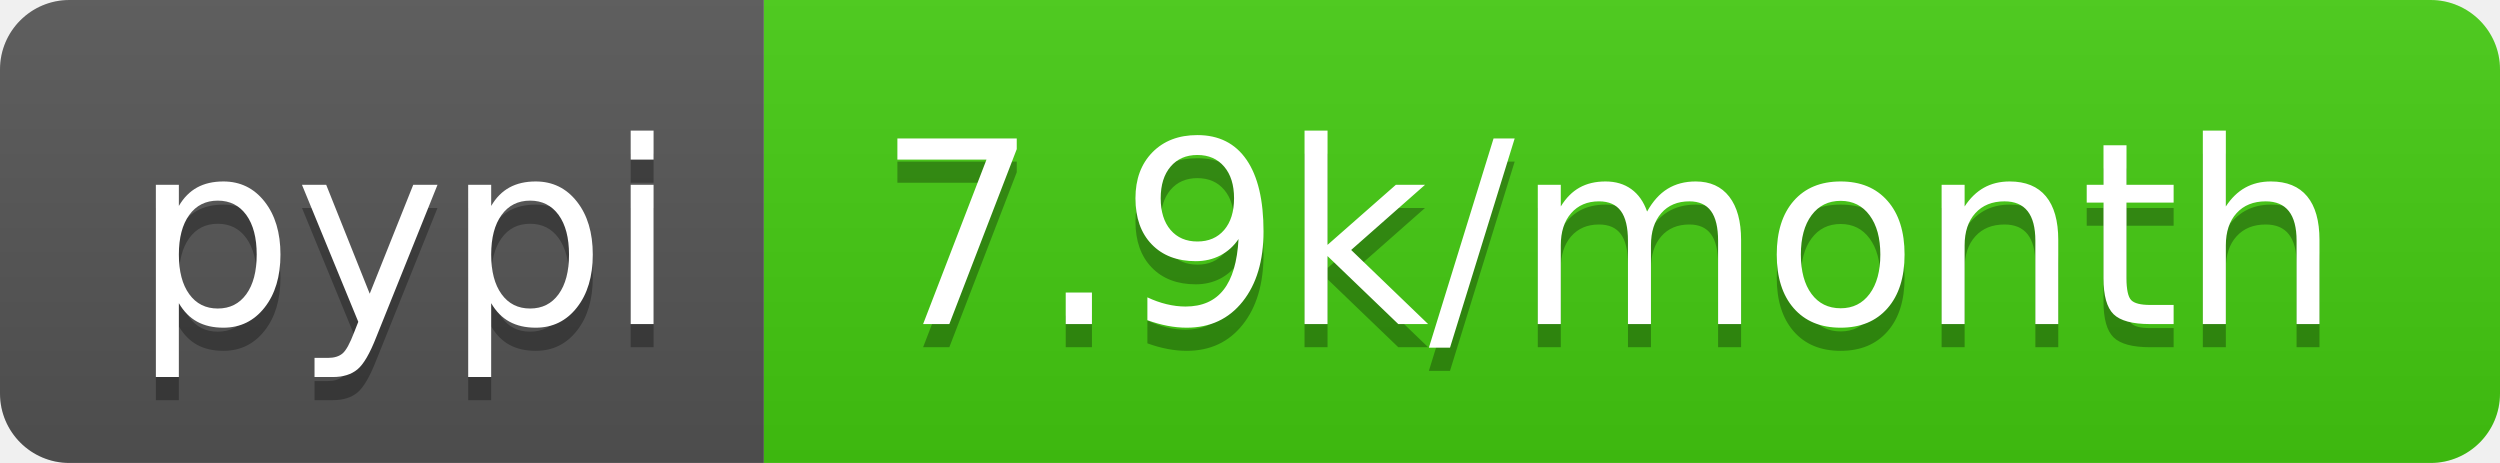
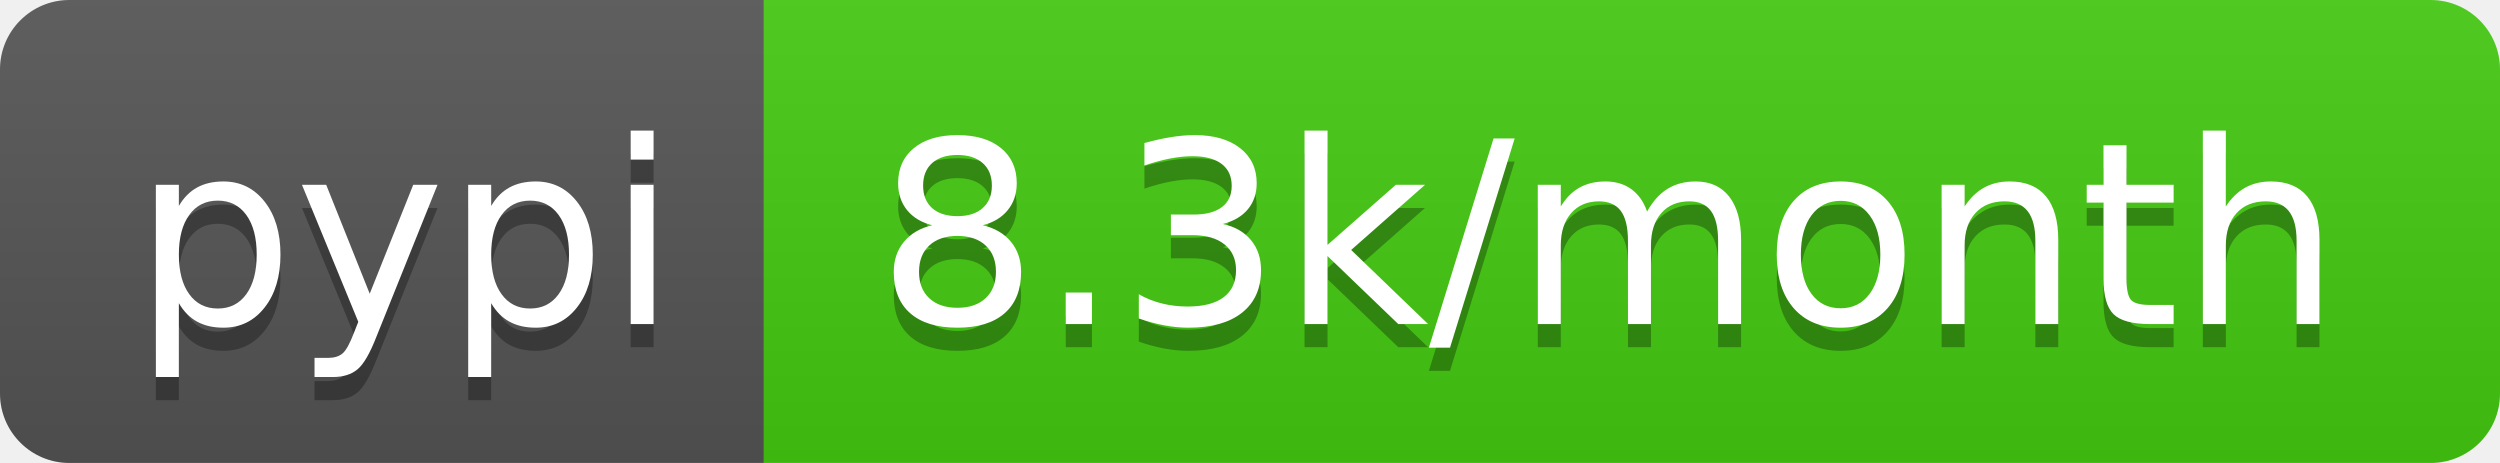
- <svg xmlns="http://www.w3.org/2000/svg" width="108" height="20" role="img" aria-label="pypi: 7.9k/month">
+ <svg xmlns="http://www.w3.org/2000/svg" width="108" height="20" role="img" aria-label="pypi: 8.3k/month">
  <linearGradient id="s" x2="0" y2="100%">
    <stop offset="0" stop-color="#bbb" stop-opacity=".1" />
    <stop offset="1" stop-opacity=".1" />
  </linearGradient>
  <clipPath id="r">
    <rect width="108" height="20" rx="3" fill="#fff" />
  </clipPath>
  <g clip-path="url(#r)">
    <rect width="33" height="20" fill="#555" />
    <rect x="33" width="75" height="20" fill="#4c1" />
    <rect width="108" height="20" fill="url(#s)" />
  </g>
  <g fill="#fff" text-anchor="middle" font-family="Verdana,Geneva,DejaVu Sans,sans-serif" text-rendering="geometricPrecision" font-size="110">
    <text aria-hidden="true" x="175" y="150" fill="#010101" fill-opacity=".3" transform="scale(.1)" textLength="230">pypi</text>
    <text x="175" y="140" transform="scale(.1)" fill="#fff" textLength="230">pypi</text>
-     <text aria-hidden="true" x="695" y="150" fill="#010101" fill-opacity=".3" transform="scale(.1)" textLength="650">7.9k/month</text>
-     <text x="695" y="140" transform="scale(.1)" fill="#fff" textLength="650">7.9k/month</text>
+     <text aria-hidden="true" x="695" y="150" fill="#010101" fill-opacity=".3" transform="scale(.1)" textLength="650">8.3k/month</text>
+     <text x="695" y="140" transform="scale(.1)" fill="#fff" textLength="650">8.3k/month</text>
  </g>
</svg>
